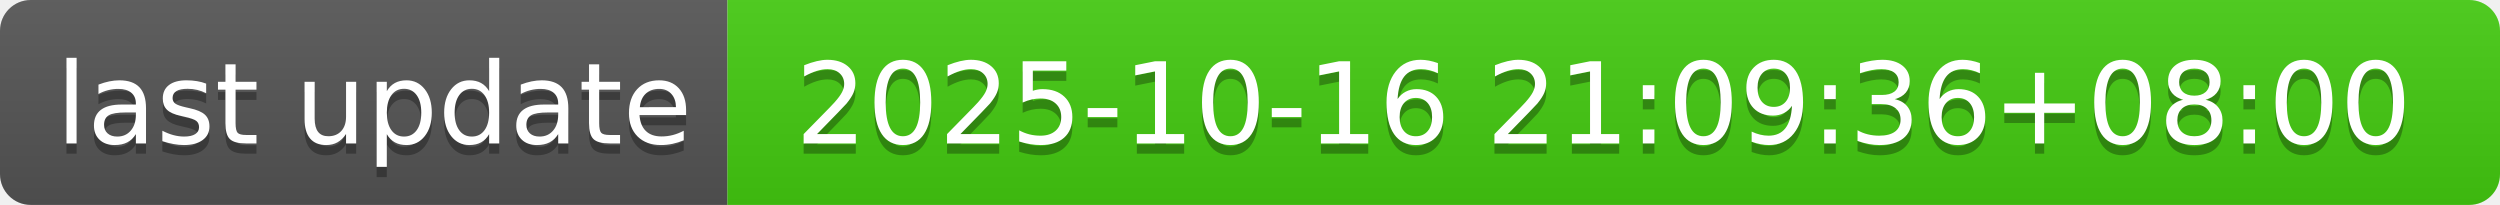
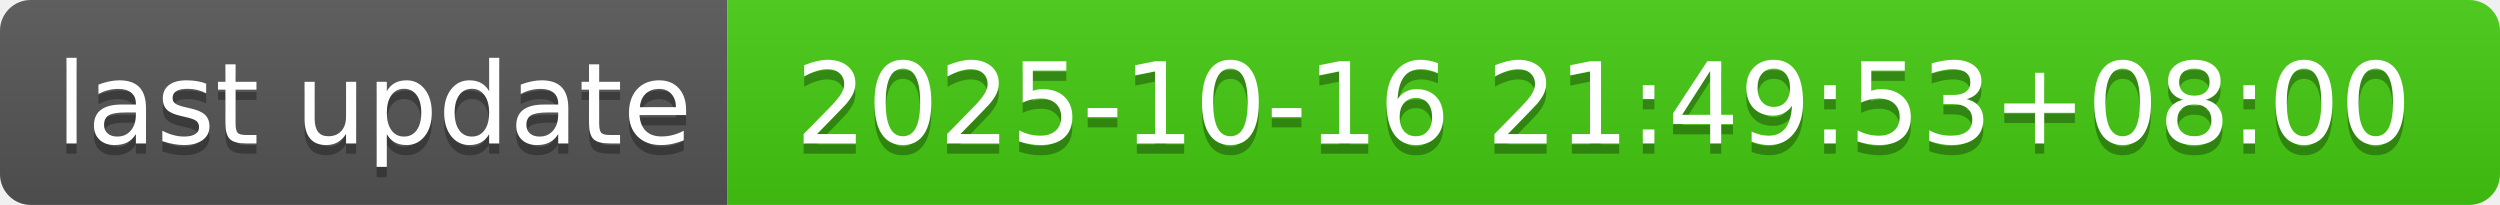
- <svg xmlns="http://www.w3.org/2000/svg" width="244" height="20" role="img" aria-label="last update: 2025-10-16 21:09:36+08:00">
+ <svg xmlns="http://www.w3.org/2000/svg" width="244" height="20" role="img" aria-label="last update: 2025-10-16 21:49:53+08:00">
  <linearGradient id="s" x2="0" y2="100%">
    <stop offset="0" stop-color="#bbb" stop-opacity=".1" />
    <stop offset="1" stop-opacity=".1" />
  </linearGradient>
  <clipPath id="r">
    <rect width="244" height="20" rx="3" fill="#fff" />
  </clipPath>
  <g clip-path="url(#r)">
    <rect width="71" height="20" fill="#555" />
    <rect x="71" width="173" height="20" fill="#4c1" />
    <rect width="244" height="20" fill="url(#s)" />
  </g>
  <g fill="#fff" text-anchor="middle" font-family="Verdana,Geneva,DejaVu Sans,sans-serif" text-rendering="geometricPrecision" font-size="110">
    <text aria-hidden="true" x="365" y="150" fill="#010101" fill-opacity=".3" transform="scale(.1)" textLength="610">last update</text>
    <text x="365" y="140" transform="scale(.1)" fill="#fff" textLength="610">last update</text>
-     <text aria-hidden="true" x="1565" y="150" fill="#010101" fill-opacity=".3" transform="scale(.1)" textLength="1630">2025-10-16 21:09:36+08:00</text>
-     <text x="1565" y="140" transform="scale(.1)" fill="#fff" textLength="1630">2025-10-16 21:09:36+08:00</text>
+     <text aria-hidden="true" x="1565" y="150" fill="#010101" fill-opacity=".3" transform="scale(.1)" textLength="1630">2025-10-16 21:49:53+08:00</text>
+     <text x="1565" y="140" transform="scale(.1)" fill="#fff" textLength="1630">2025-10-16 21:49:53+08:00</text>
  </g>
</svg>
